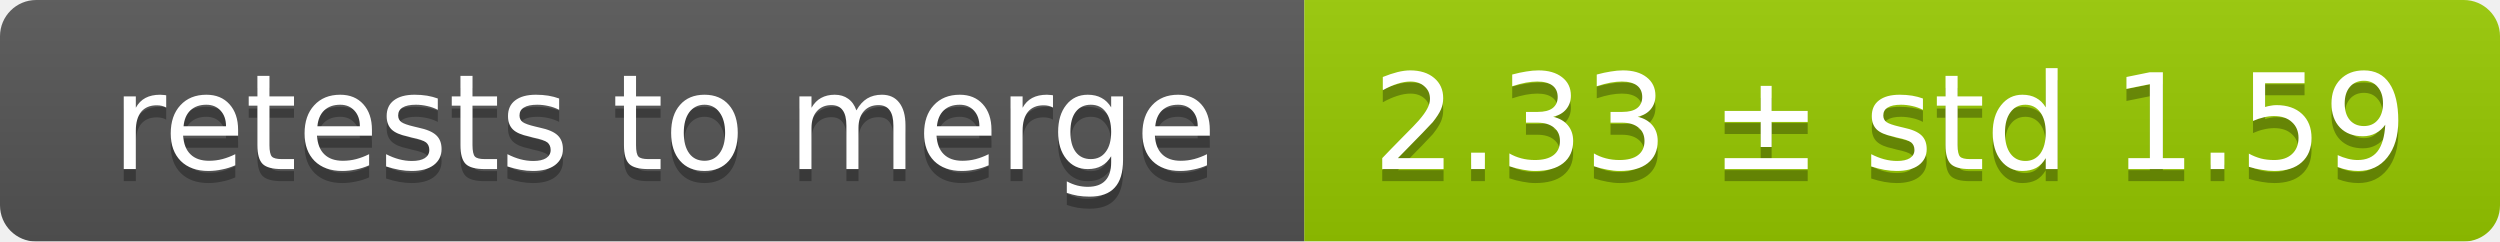
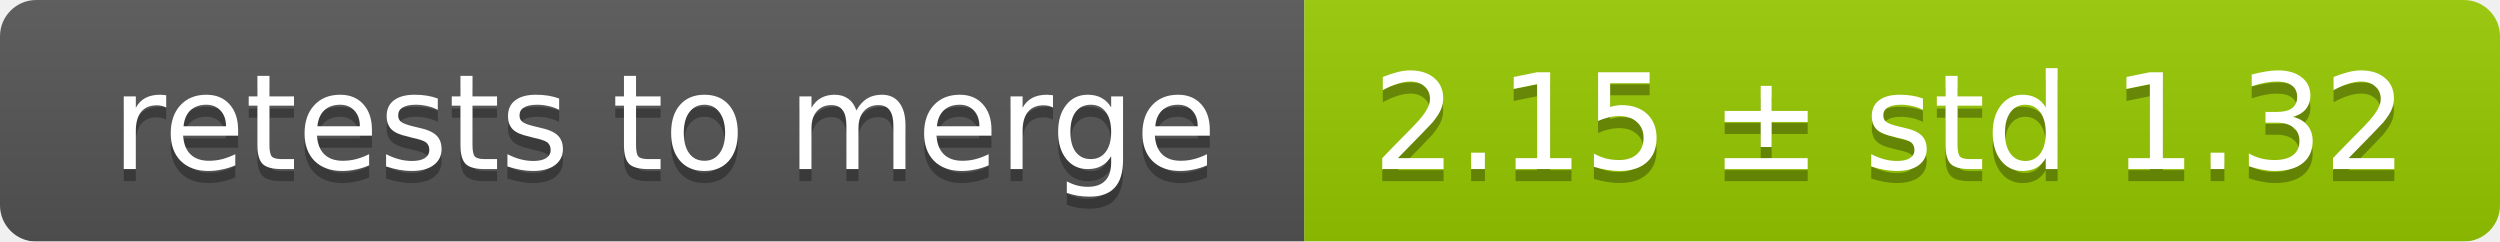
<svg xmlns="http://www.w3.org/2000/svg" width="207" height="20">
  <linearGradient id="smooth" x2="0" y2="100%">
    <stop offset="0" stop-color="#bbb" stop-opacity=".1" />
    <stop offset="1" stop-opacity=".1" />
  </linearGradient>
  <mask id="round">
    <rect width="207" height="20" rx="3" fill="#fff" />
  </mask>
  <g mask="url(#round)">
    <rect width="108" height="20" fill="#555" />
    <rect x="108" width="99" height="20" fill="#97ca00" />
    <rect width="207" height="20" fill="url(#smooth)" />
  </g>
  <g fill="#fff" text-anchor="middle" font-family="DejaVu Sans,Verdana,Geneva,sans-serif" font-size="11">
    <text x="55" y="15" fill="#010101" fill-opacity=".3">retests to merge</text>
    <text x="55" y="14">retests to merge</text>
-     <text x="156.5" y="15" fill="#010101" fill-opacity=".3">2.33 ± std 1.59</text>
-     <text x="156.5" y="14">2.33 ± std 1.59</text>
+     <text x="156.5" y="15" fill="#010101" fill-opacity=".3">2.15 ± std 1.32</text>
+     <text x="156.5" y="14">2.15 ± std 1.32</text>
  </g>
</svg>
